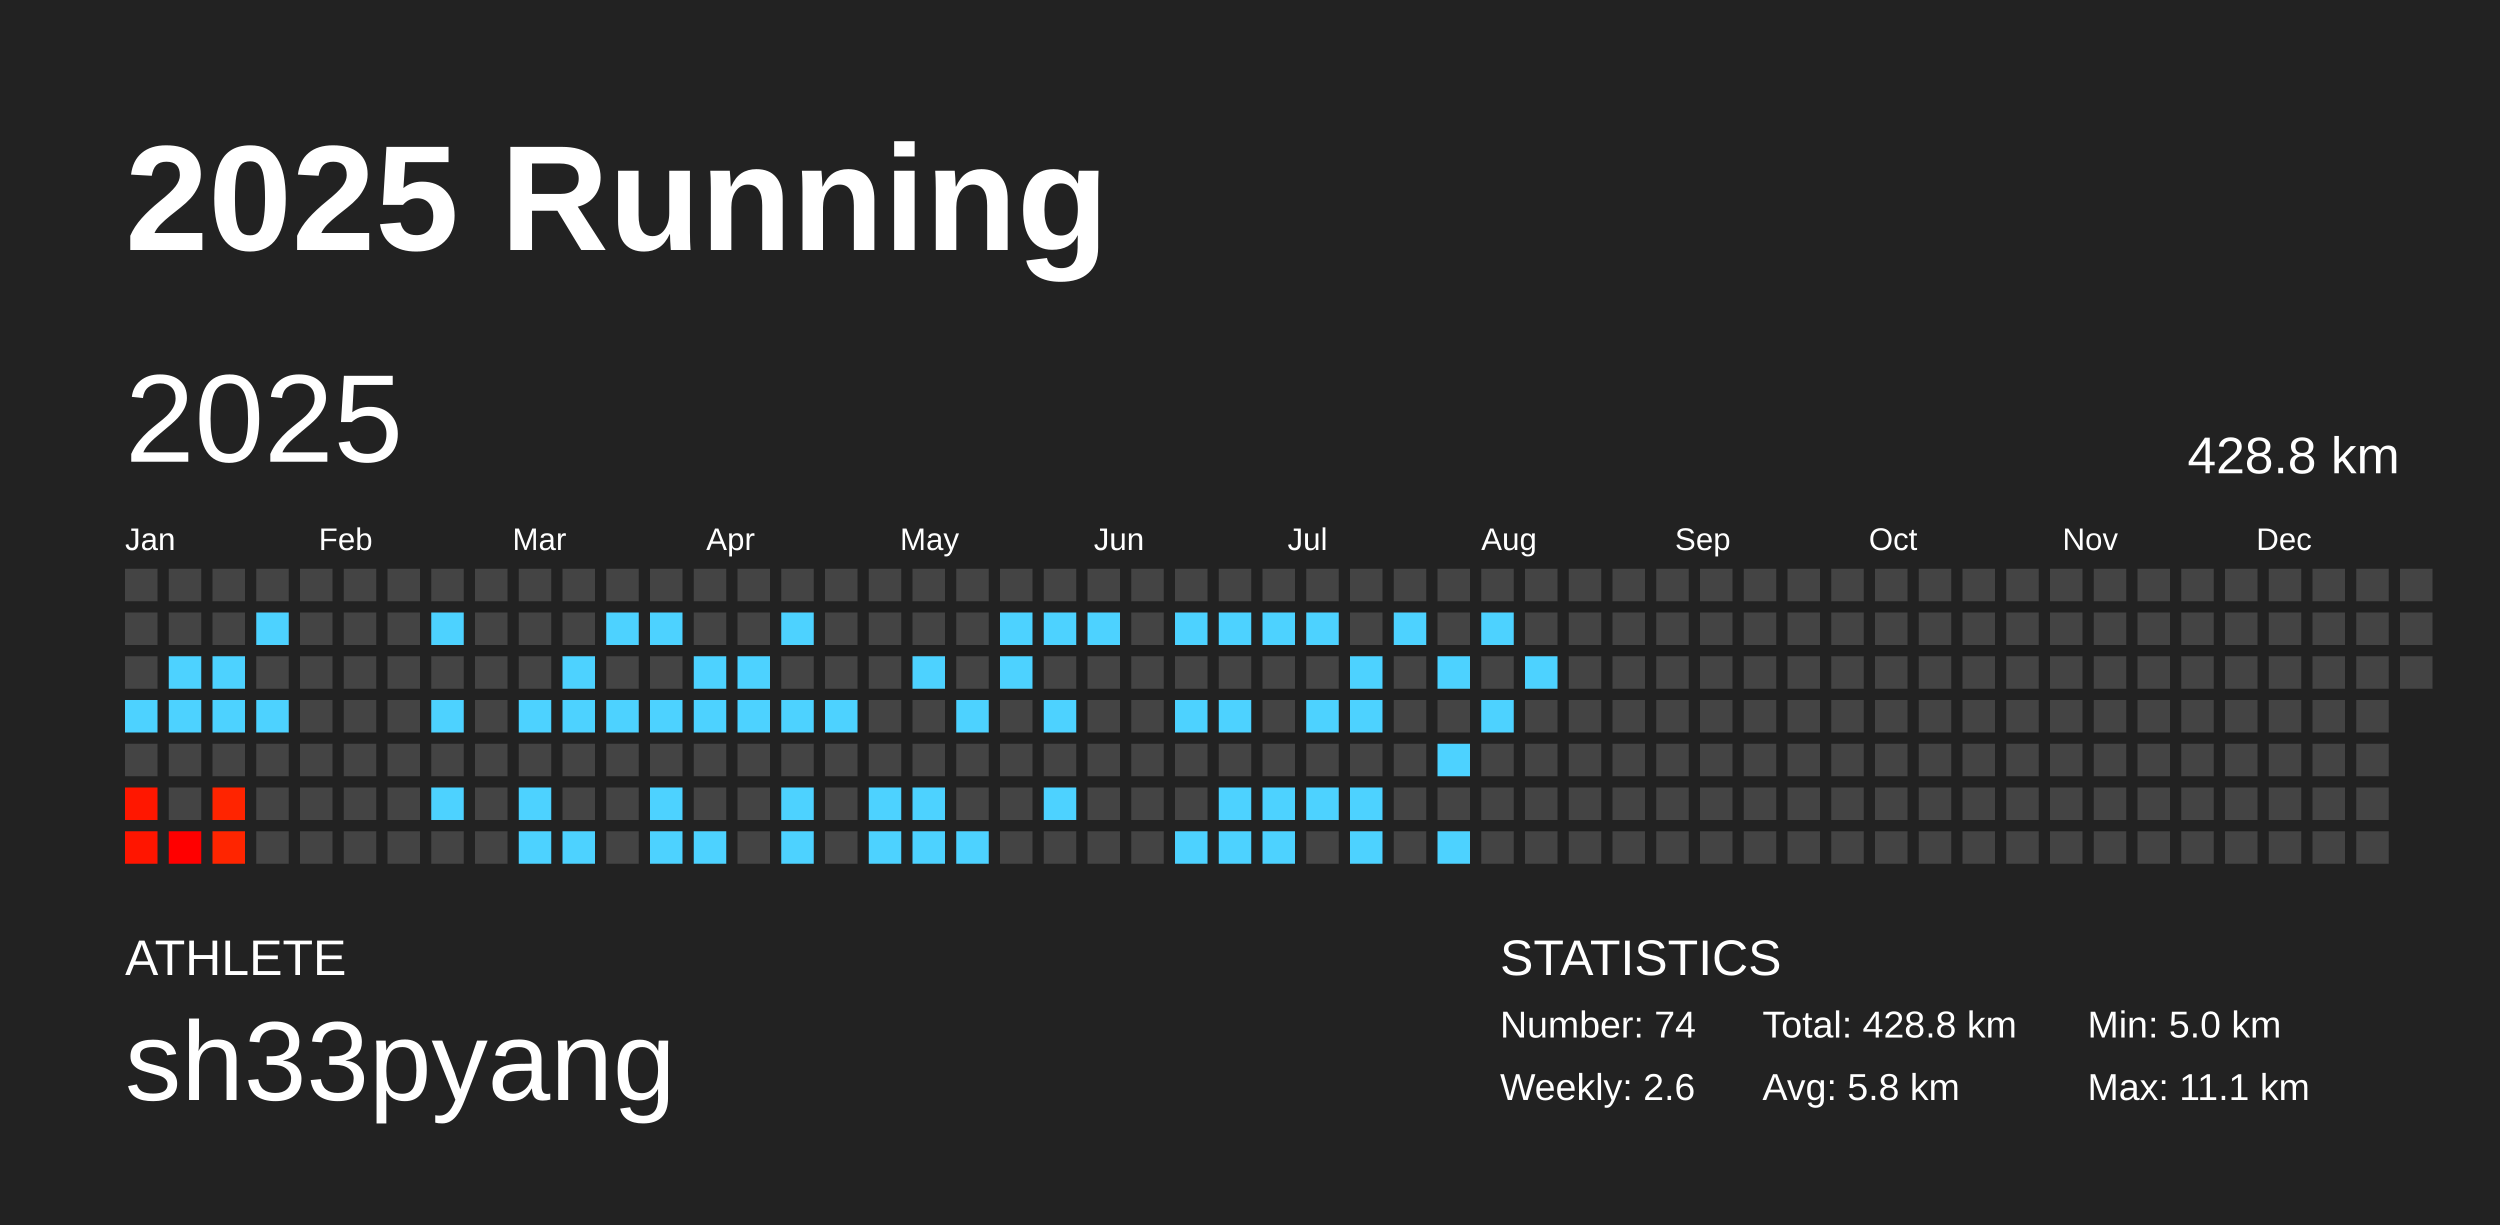
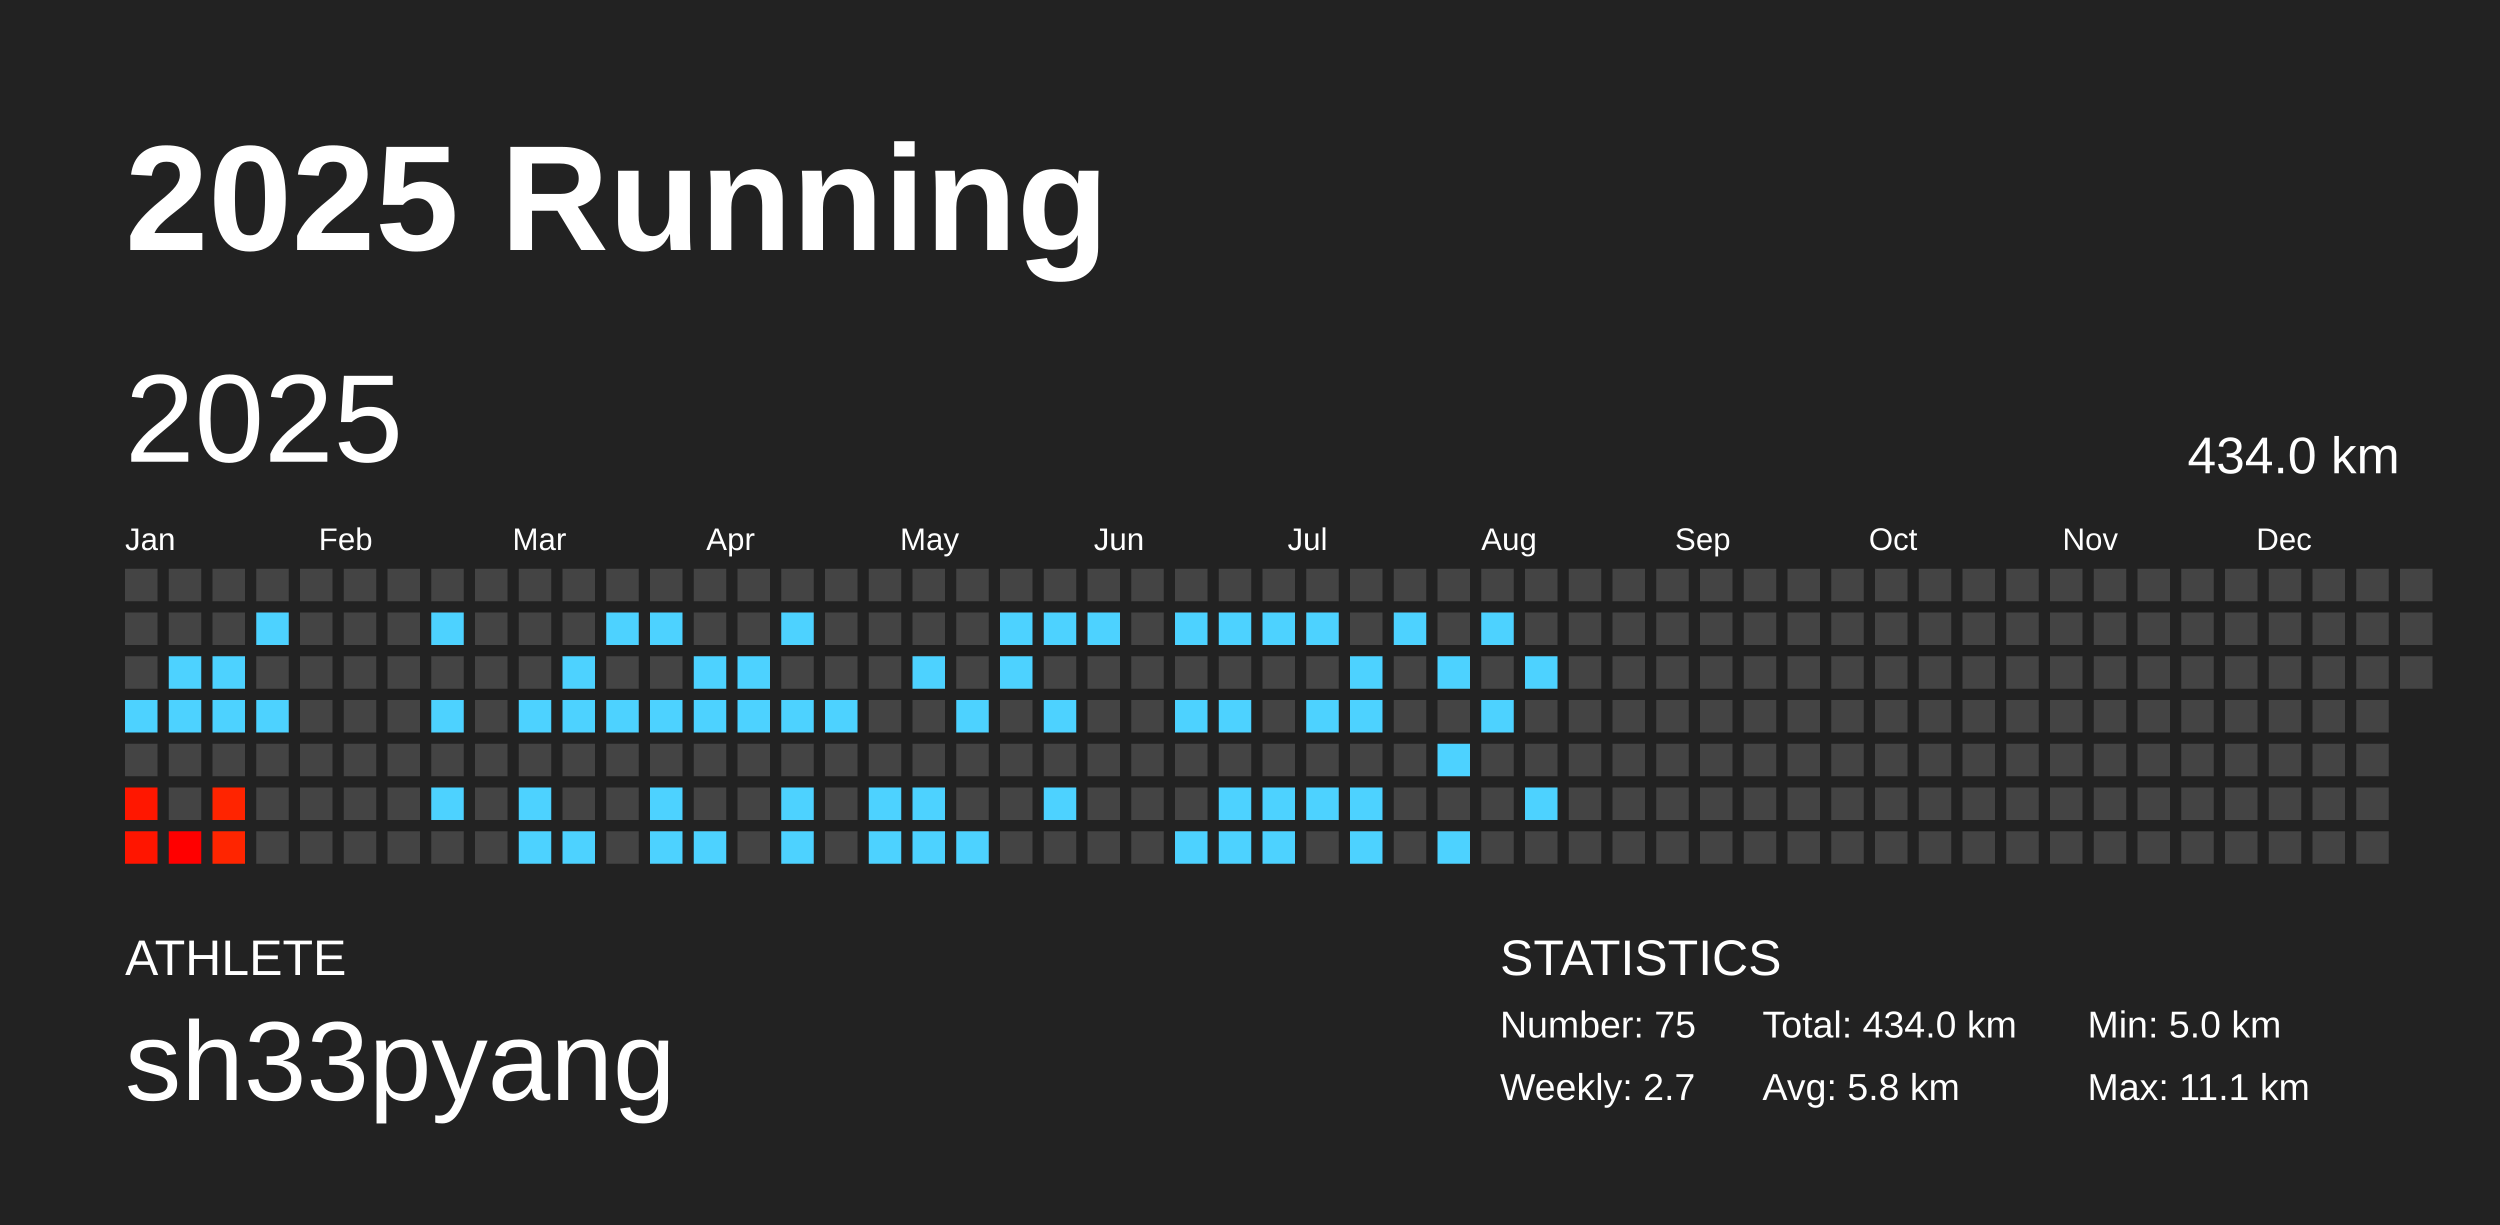
<svg xmlns="http://www.w3.org/2000/svg" baseProfile="full" height="98mm" version="1.1" viewBox="0,0,200,98" width="200mm">
  <defs />
  <rect fill="#222222" height="98" width="200" x="0" y="0" />
  <text fill="#FFFFFF" style="font-size:12px; font-family:Arial; font-weight:bold;" x="10" y="20">2025 Running</text>
  <text fill="#FFFFFF" style="font-size:4px; font-family:Arial" x="10" y="78">ATHLETE</text>
  <text fill="#FFFFFF" style="font-size:9px; font-family:Arial" x="10" y="88">sh33pyang</text>
  <text fill="#FFFFFF" style="font-size:4px; font-family:Arial" x="120" y="78">STATISTICS</text>
-   <text fill="#FFFFFF" style="font-size:3px; font-family:Arial" x="120" y="83">Number: 74</text>
-   <text fill="#FFFFFF" style="font-size:3px; font-family:Arial" x="120" y="88">Weekly: 2.6</text>
-   <text fill="#FFFFFF" style="font-size:3px; font-family:Arial" x="141" y="83">Total: 428.8 km</text>
+   <text fill="#FFFFFF" style="font-size:3px; font-family:Arial" x="120" y="83">Number: 75</text>
+   <text fill="#FFFFFF" style="font-size:3px; font-family:Arial" x="120" y="88">Weekly: 2.7</text>
+   <text fill="#FFFFFF" style="font-size:3px; font-family:Arial" x="141" y="83">Total: 434.0 km</text>
  <text fill="#FFFFFF" style="font-size:3px; font-family:Arial" x="141" y="88">Avg: 5.8 km</text>
  <text fill="#FFFFFF" style="font-size:3px; font-family:Arial" x="167" y="83">Min: 5.0 km</text>
  <text fill="#FFFFFF" style="font-size:3px; font-family:Arial" x="167" y="88">Max: 11.1 km</text>
  <text dominant-baseline="hanging" fill="#FFFFFF" style="font-size:10.0px; font-family:Arial;" x="10" y="30">2025</text>
-   <text dominant-baseline="hanging" fill="#FFFFFF" style="font-size:4.125px; font-family:Arial;" x="175" y="35">428.8 km</text>
+   <text dominant-baseline="hanging" fill="#FFFFFF" style="font-size:4.125px; font-family:Arial;" x="175" y="35">434.0 km</text>
  <text fill="#FFFFFF" style="font-size:2.5px; font-family:Arial" x="10.0" y="44">Jan</text>
  <text fill="#FFFFFF" style="font-size:2.5px; font-family:Arial" x="25.5" y="44">Feb</text>
  <text fill="#FFFFFF" style="font-size:2.5px; font-family:Arial" x="41.0" y="44">Mar</text>
  <text fill="#FFFFFF" style="font-size:2.5px; font-family:Arial" x="56.5" y="44">Apr</text>
  <text fill="#FFFFFF" style="font-size:2.5px; font-family:Arial" x="72.0" y="44">May</text>
  <text fill="#FFFFFF" style="font-size:2.5px; font-family:Arial" x="87.5" y="44">Jun</text>
  <text fill="#FFFFFF" style="font-size:2.5px; font-family:Arial" x="103.0" y="44">Jul</text>
  <text fill="#FFFFFF" style="font-size:2.5px; font-family:Arial" x="118.5" y="44">Aug</text>
  <text fill="#FFFFFF" style="font-size:2.5px; font-family:Arial" x="134.0" y="44">Sep</text>
  <text fill="#FFFFFF" style="font-size:2.5px; font-family:Arial" x="149.5" y="44">Oct</text>
  <text fill="#FFFFFF" style="font-size:2.5px; font-family:Arial" x="165.0" y="44">Nov</text>
  <text fill="#FFFFFF" style="font-size:2.5px; font-family:Arial" x="180.5" y="44">Dec</text>
  <rect fill="#444444" height="2.6" width="2.6" x="10.0" y="45.5" />
  <rect fill="#444444" height="2.6" width="2.6" x="10.0" y="49.0" />
  <rect fill="#444444" height="2.6" width="2.6" x="10.0" y="52.5" />
  <rect fill="#4dd2ff" height="2.6" width="2.6" x="10.0" y="56.0" />
  <rect fill="#444444" height="2.6" width="2.6" x="10.0" y="59.5" />
  <rect fill="#ff1700" height="2.6" width="2.6" x="10.0" y="63.0" />
  <rect fill="#ff1500" height="2.6" width="2.6" x="10.0" y="66.5" />
  <rect fill="#444444" height="2.6" width="2.6" x="13.5" y="45.5" />
  <rect fill="#444444" height="2.6" width="2.6" x="13.5" y="49.0" />
  <rect fill="#4dd2ff" height="2.6" width="2.6" x="13.5" y="52.5" />
  <rect fill="#4dd2ff" height="2.6" width="2.6" x="13.5" y="56.0" />
  <rect fill="#444444" height="2.6" width="2.6" x="13.5" y="59.5" />
  <rect fill="#444444" height="2.6" width="2.6" x="13.5" y="63.0" />
  <rect fill="#ff0000" height="2.6" width="2.6" x="13.5" y="66.5" />
  <rect fill="#444444" height="2.6" width="2.6" x="17.0" y="45.5" />
  <rect fill="#444444" height="2.6" width="2.6" x="17.0" y="49.0" />
  <rect fill="#4dd2ff" height="2.6" width="2.6" x="17.0" y="52.5" />
  <rect fill="#4dd2ff" height="2.6" width="2.6" x="17.0" y="56.0" />
  <rect fill="#444444" height="2.6" width="2.6" x="17.0" y="59.5" />
  <rect fill="#ff2400" height="2.6" width="2.6" x="17.0" y="63.0" />
  <rect fill="#ff2500" height="2.6" width="2.6" x="17.0" y="66.5" />
  <rect fill="#444444" height="2.6" width="2.6" x="20.5" y="45.5" />
  <rect fill="#4dd2ff" height="2.6" width="2.6" x="20.5" y="49.0" />
  <rect fill="#444444" height="2.6" width="2.6" x="20.5" y="52.5" />
  <rect fill="#4dd2ff" height="2.6" width="2.6" x="20.5" y="56.0" />
  <rect fill="#444444" height="2.6" width="2.6" x="20.5" y="59.5" />
  <rect fill="#444444" height="2.6" width="2.6" x="20.5" y="63.0" />
  <rect fill="#444444" height="2.6" width="2.6" x="20.5" y="66.5" />
  <rect fill="#444444" height="2.6" width="2.6" x="24.0" y="45.5" />
  <rect fill="#444444" height="2.6" width="2.6" x="24.0" y="49.0" />
  <rect fill="#444444" height="2.6" width="2.6" x="24.0" y="52.5" />
  <rect fill="#444444" height="2.6" width="2.6" x="24.0" y="56.0" />
  <rect fill="#444444" height="2.6" width="2.6" x="24.0" y="59.5" />
  <rect fill="#444444" height="2.6" width="2.6" x="24.0" y="63.0" />
  <rect fill="#444444" height="2.6" width="2.6" x="24.0" y="66.5" />
  <rect fill="#444444" height="2.6" width="2.6" x="27.5" y="45.5" />
  <rect fill="#444444" height="2.6" width="2.6" x="27.5" y="49.0" />
  <rect fill="#444444" height="2.6" width="2.6" x="27.5" y="52.5" />
  <rect fill="#444444" height="2.6" width="2.6" x="27.5" y="56.0" />
  <rect fill="#444444" height="2.6" width="2.6" x="27.5" y="59.5" />
  <rect fill="#444444" height="2.6" width="2.6" x="27.5" y="63.0" />
  <rect fill="#444444" height="2.6" width="2.6" x="27.5" y="66.5" />
  <rect fill="#444444" height="2.6" width="2.6" x="31.0" y="45.5" />
  <rect fill="#444444" height="2.6" width="2.6" x="31.0" y="49.0" />
  <rect fill="#444444" height="2.6" width="2.6" x="31.0" y="52.5" />
  <rect fill="#444444" height="2.6" width="2.6" x="31.0" y="56.0" />
  <rect fill="#444444" height="2.6" width="2.6" x="31.0" y="59.5" />
  <rect fill="#444444" height="2.6" width="2.6" x="31.0" y="63.0" />
  <rect fill="#444444" height="2.6" width="2.6" x="31.0" y="66.5" />
  <rect fill="#444444" height="2.6" width="2.6" x="34.5" y="45.5" />
  <rect fill="#4dd2ff" height="2.6" width="2.6" x="34.5" y="49.0" />
  <rect fill="#444444" height="2.6" width="2.6" x="34.5" y="52.5" />
  <rect fill="#4dd2ff" height="2.6" width="2.6" x="34.5" y="56.0" />
  <rect fill="#444444" height="2.6" width="2.6" x="34.5" y="59.5" />
  <rect fill="#4dd2ff" height="2.6" width="2.6" x="34.5" y="63.0" />
  <rect fill="#444444" height="2.6" width="2.6" x="34.5" y="66.5" />
  <rect fill="#444444" height="2.6" width="2.6" x="38.0" y="45.5" />
  <rect fill="#444444" height="2.6" width="2.6" x="38.0" y="49.0" />
  <rect fill="#444444" height="2.6" width="2.6" x="38.0" y="52.5" />
  <rect fill="#444444" height="2.6" width="2.6" x="38.0" y="56.0" />
  <rect fill="#444444" height="2.6" width="2.6" x="38.0" y="59.5" />
  <rect fill="#444444" height="2.6" width="2.6" x="38.0" y="63.0" />
  <rect fill="#444444" height="2.6" width="2.6" x="38.0" y="66.5" />
  <rect fill="#444444" height="2.6" width="2.6" x="41.5" y="45.5" />
  <rect fill="#444444" height="2.6" width="2.6" x="41.5" y="49.0" />
  <rect fill="#444444" height="2.6" width="2.6" x="41.5" y="52.5" />
  <rect fill="#4dd2ff" height="2.6" width="2.6" x="41.5" y="56.0" />
  <rect fill="#444444" height="2.6" width="2.6" x="41.5" y="59.5" />
  <rect fill="#4dd2ff" height="2.6" width="2.6" x="41.5" y="63.0" />
  <rect fill="#4dd2ff" height="2.6" width="2.6" x="41.5" y="66.5" />
  <rect fill="#444444" height="2.6" width="2.6" x="45.0" y="45.5" />
  <rect fill="#444444" height="2.6" width="2.6" x="45.0" y="49.0" />
  <rect fill="#4dd2ff" height="2.6" width="2.6" x="45.0" y="52.5" />
  <rect fill="#4dd2ff" height="2.6" width="2.6" x="45.0" y="56.0" />
  <rect fill="#444444" height="2.6" width="2.6" x="45.0" y="59.5" />
  <rect fill="#444444" height="2.6" width="2.6" x="45.0" y="63.0" />
  <rect fill="#4dd2ff" height="2.6" width="2.6" x="45.0" y="66.5" />
  <rect fill="#444444" height="2.6" width="2.6" x="48.5" y="45.5" />
  <rect fill="#4dd2ff" height="2.6" width="2.6" x="48.5" y="49.0" />
  <rect fill="#444444" height="2.6" width="2.6" x="48.5" y="52.5" />
  <rect fill="#4dd2ff" height="2.6" width="2.6" x="48.5" y="56.0" />
  <rect fill="#444444" height="2.6" width="2.6" x="48.5" y="59.5" />
  <rect fill="#444444" height="2.6" width="2.6" x="48.5" y="63.0" />
  <rect fill="#444444" height="2.6" width="2.6" x="48.5" y="66.5" />
  <rect fill="#444444" height="2.6" width="2.6" x="52.0" y="45.5" />
  <rect fill="#4dd2ff" height="2.6" width="2.6" x="52.0" y="49.0" />
  <rect fill="#444444" height="2.6" width="2.6" x="52.0" y="52.5" />
  <rect fill="#4dd2ff" height="2.6" width="2.6" x="52.0" y="56.0" />
  <rect fill="#444444" height="2.6" width="2.6" x="52.0" y="59.5" />
  <rect fill="#4dd2ff" height="2.6" width="2.6" x="52.0" y="63.0" />
  <rect fill="#4dd2ff" height="2.6" width="2.6" x="52.0" y="66.5" />
  <rect fill="#444444" height="2.6" width="2.6" x="55.5" y="45.5" />
  <rect fill="#444444" height="2.6" width="2.6" x="55.5" y="49.0" />
  <rect fill="#4dd2ff" height="2.6" width="2.6" x="55.5" y="52.5" />
  <rect fill="#4dd2ff" height="2.6" width="2.6" x="55.5" y="56.0" />
  <rect fill="#444444" height="2.6" width="2.6" x="55.5" y="59.5" />
  <rect fill="#444444" height="2.6" width="2.6" x="55.5" y="63.0" />
  <rect fill="#4dd2ff" height="2.6" width="2.6" x="55.5" y="66.5" />
  <rect fill="#444444" height="2.6" width="2.6" x="59.0" y="45.5" />
  <rect fill="#444444" height="2.6" width="2.6" x="59.0" y="49.0" />
  <rect fill="#4dd2ff" height="2.6" width="2.6" x="59.0" y="52.5" />
  <rect fill="#4dd2ff" height="2.6" width="2.6" x="59.0" y="56.0" />
  <rect fill="#444444" height="2.6" width="2.6" x="59.0" y="59.5" />
  <rect fill="#444444" height="2.6" width="2.6" x="59.0" y="63.0" />
  <rect fill="#444444" height="2.6" width="2.6" x="59.0" y="66.5" />
  <rect fill="#444444" height="2.6" width="2.6" x="62.5" y="45.5" />
  <rect fill="#4dd2ff" height="2.6" width="2.6" x="62.5" y="49.0" />
  <rect fill="#444444" height="2.6" width="2.6" x="62.5" y="52.5" />
  <rect fill="#4dd2ff" height="2.6" width="2.6" x="62.5" y="56.0" />
  <rect fill="#444444" height="2.6" width="2.6" x="62.5" y="59.5" />
  <rect fill="#4dd2ff" height="2.6" width="2.6" x="62.5" y="63.0" />
  <rect fill="#4dd2ff" height="2.6" width="2.6" x="62.5" y="66.5" />
  <rect fill="#444444" height="2.6" width="2.6" x="66.0" y="45.5" />
  <rect fill="#444444" height="2.6" width="2.6" x="66.0" y="49.0" />
  <rect fill="#444444" height="2.6" width="2.6" x="66.0" y="52.5" />
  <rect fill="#4dd2ff" height="2.6" width="2.6" x="66.0" y="56.0" />
  <rect fill="#444444" height="2.6" width="2.6" x="66.0" y="59.5" />
  <rect fill="#444444" height="2.6" width="2.6" x="66.0" y="63.0" />
  <rect fill="#444444" height="2.6" width="2.6" x="66.0" y="66.5" />
  <rect fill="#444444" height="2.6" width="2.6" x="69.5" y="45.5" />
  <rect fill="#444444" height="2.6" width="2.6" x="69.5" y="49.0" />
  <rect fill="#444444" height="2.6" width="2.6" x="69.5" y="52.5" />
  <rect fill="#444444" height="2.6" width="2.6" x="69.5" y="56.0" />
  <rect fill="#444444" height="2.6" width="2.6" x="69.5" y="59.5" />
  <rect fill="#4dd2ff" height="2.6" width="2.6" x="69.5" y="63.0" />
  <rect fill="#4dd2ff" height="2.6" width="2.6" x="69.5" y="66.5" />
  <rect fill="#444444" height="2.6" width="2.6" x="73.0" y="45.5" />
  <rect fill="#444444" height="2.6" width="2.6" x="73.0" y="49.0" />
  <rect fill="#4dd2ff" height="2.6" width="2.6" x="73.0" y="52.5" />
  <rect fill="#444444" height="2.6" width="2.6" x="73.0" y="56.0" />
  <rect fill="#444444" height="2.6" width="2.6" x="73.0" y="59.5" />
  <rect fill="#4dd2ff" height="2.6" width="2.6" x="73.0" y="63.0" />
  <rect fill="#4dd2ff" height="2.6" width="2.6" x="73.0" y="66.5" />
  <rect fill="#444444" height="2.6" width="2.6" x="76.5" y="45.5" />
  <rect fill="#444444" height="2.6" width="2.6" x="76.5" y="49.0" />
  <rect fill="#444444" height="2.6" width="2.6" x="76.5" y="52.5" />
  <rect fill="#4dd2ff" height="2.6" width="2.6" x="76.5" y="56.0" />
  <rect fill="#444444" height="2.6" width="2.6" x="76.5" y="59.5" />
  <rect fill="#444444" height="2.6" width="2.6" x="76.5" y="63.0" />
  <rect fill="#4dd2ff" height="2.6" width="2.6" x="76.5" y="66.5" />
  <rect fill="#444444" height="2.6" width="2.6" x="80.0" y="45.5" />
  <rect fill="#4dd2ff" height="2.6" width="2.6" x="80.0" y="49.0" />
  <rect fill="#4dd2ff" height="2.6" width="2.6" x="80.0" y="52.5" />
  <rect fill="#444444" height="2.6" width="2.6" x="80.0" y="56.0" />
  <rect fill="#444444" height="2.6" width="2.6" x="80.0" y="59.5" />
  <rect fill="#444444" height="2.6" width="2.6" x="80.0" y="63.0" />
  <rect fill="#444444" height="2.6" width="2.6" x="80.0" y="66.5" />
  <rect fill="#444444" height="2.6" width="2.6" x="83.5" y="45.5" />
  <rect fill="#4dd2ff" height="2.6" width="2.6" x="83.5" y="49.0" />
  <rect fill="#444444" height="2.6" width="2.6" x="83.5" y="52.5" />
  <rect fill="#4dd2ff" height="2.6" width="2.6" x="83.5" y="56.0" />
  <rect fill="#444444" height="2.6" width="2.6" x="83.5" y="59.5" />
  <rect fill="#4dd2ff" height="2.6" width="2.6" x="83.5" y="63.0" />
  <rect fill="#444444" height="2.6" width="2.6" x="83.5" y="66.5" />
  <rect fill="#444444" height="2.6" width="2.6" x="87.0" y="45.5" />
  <rect fill="#4dd2ff" height="2.6" width="2.6" x="87.0" y="49.0" />
  <rect fill="#444444" height="2.6" width="2.6" x="87.0" y="52.5" />
  <rect fill="#444444" height="2.6" width="2.6" x="87.0" y="56.0" />
  <rect fill="#444444" height="2.6" width="2.6" x="87.0" y="59.5" />
  <rect fill="#444444" height="2.6" width="2.6" x="87.0" y="63.0" />
  <rect fill="#444444" height="2.6" width="2.6" x="87.0" y="66.5" />
  <rect fill="#444444" height="2.6" width="2.6" x="90.5" y="45.5" />
  <rect fill="#444444" height="2.6" width="2.6" x="90.5" y="49.0" />
  <rect fill="#444444" height="2.6" width="2.6" x="90.5" y="52.5" />
  <rect fill="#444444" height="2.6" width="2.6" x="90.5" y="56.0" />
  <rect fill="#444444" height="2.6" width="2.6" x="90.5" y="59.5" />
  <rect fill="#444444" height="2.6" width="2.6" x="90.5" y="63.0" />
  <rect fill="#444444" height="2.6" width="2.6" x="90.5" y="66.5" />
  <rect fill="#444444" height="2.6" width="2.6" x="94.0" y="45.5" />
  <rect fill="#4dd2ff" height="2.6" width="2.6" x="94.0" y="49.0" />
  <rect fill="#444444" height="2.6" width="2.6" x="94.0" y="52.5" />
  <rect fill="#4dd2ff" height="2.6" width="2.6" x="94.0" y="56.0" />
  <rect fill="#444444" height="2.6" width="2.6" x="94.0" y="59.5" />
  <rect fill="#444444" height="2.6" width="2.6" x="94.0" y="63.0" />
  <rect fill="#4dd2ff" height="2.6" width="2.6" x="94.0" y="66.5" />
  <rect fill="#444444" height="2.6" width="2.6" x="97.5" y="45.5" />
  <rect fill="#4dd2ff" height="2.6" width="2.6" x="97.5" y="49.0" />
  <rect fill="#444444" height="2.6" width="2.6" x="97.5" y="52.5" />
  <rect fill="#4dd2ff" height="2.6" width="2.6" x="97.5" y="56.0" />
  <rect fill="#444444" height="2.6" width="2.6" x="97.5" y="59.5" />
  <rect fill="#4dd2ff" height="2.6" width="2.6" x="97.5" y="63.0" />
  <rect fill="#4dd2ff" height="2.6" width="2.6" x="97.5" y="66.5" />
  <rect fill="#444444" height="2.6" width="2.6" x="101.0" y="45.5" />
  <rect fill="#4dd2ff" height="2.6" width="2.6" x="101.0" y="49.0" />
  <rect fill="#444444" height="2.6" width="2.6" x="101.0" y="52.5" />
  <rect fill="#444444" height="2.6" width="2.6" x="101.0" y="56.0" />
  <rect fill="#444444" height="2.6" width="2.6" x="101.0" y="59.5" />
  <rect fill="#4dd2ff" height="2.6" width="2.6" x="101.0" y="63.0" />
  <rect fill="#4dd2ff" height="2.6" width="2.6" x="101.0" y="66.5" />
  <rect fill="#444444" height="2.6" width="2.6" x="104.5" y="45.5" />
  <rect fill="#4dd2ff" height="2.6" width="2.6" x="104.5" y="49.0" />
  <rect fill="#444444" height="2.6" width="2.6" x="104.5" y="52.5" />
  <rect fill="#4dd2ff" height="2.6" width="2.6" x="104.5" y="56.0" />
  <rect fill="#444444" height="2.6" width="2.6" x="104.5" y="59.5" />
  <rect fill="#4dd2ff" height="2.6" width="2.6" x="104.5" y="63.0" />
  <rect fill="#444444" height="2.6" width="2.6" x="104.5" y="66.5" />
  <rect fill="#444444" height="2.6" width="2.6" x="108.0" y="45.5" />
  <rect fill="#444444" height="2.6" width="2.6" x="108.0" y="49.0" />
  <rect fill="#4dd2ff" height="2.6" width="2.6" x="108.0" y="52.5" />
  <rect fill="#4dd2ff" height="2.6" width="2.6" x="108.0" y="56.0" />
  <rect fill="#444444" height="2.6" width="2.6" x="108.0" y="59.5" />
  <rect fill="#4dd2ff" height="2.6" width="2.6" x="108.0" y="63.0" />
  <rect fill="#4dd2ff" height="2.6" width="2.6" x="108.0" y="66.5" />
  <rect fill="#444444" height="2.6" width="2.6" x="111.5" y="45.5" />
  <rect fill="#4dd2ff" height="2.6" width="2.6" x="111.5" y="49.0" />
  <rect fill="#444444" height="2.6" width="2.6" x="111.5" y="52.5" />
  <rect fill="#444444" height="2.6" width="2.6" x="111.5" y="56.0" />
  <rect fill="#444444" height="2.6" width="2.6" x="111.5" y="59.5" />
  <rect fill="#444444" height="2.6" width="2.6" x="111.5" y="63.0" />
  <rect fill="#444444" height="2.6" width="2.6" x="111.5" y="66.5" />
  <rect fill="#444444" height="2.6" width="2.6" x="115.0" y="45.5" />
  <rect fill="#444444" height="2.6" width="2.6" x="115.0" y="49.0" />
  <rect fill="#4dd2ff" height="2.6" width="2.6" x="115.0" y="52.5" />
  <rect fill="#444444" height="2.6" width="2.6" x="115.0" y="56.0" />
  <rect fill="#4dd2ff" height="2.6" width="2.6" x="115.0" y="59.5" />
  <rect fill="#444444" height="2.6" width="2.6" x="115.0" y="63.0" />
  <rect fill="#4dd2ff" height="2.6" width="2.6" x="115.0" y="66.5" />
  <rect fill="#444444" height="2.6" width="2.6" x="118.5" y="45.5" />
  <rect fill="#4dd2ff" height="2.6" width="2.6" x="118.5" y="49.0" />
  <rect fill="#444444" height="2.6" width="2.6" x="118.5" y="52.5" />
  <rect fill="#4dd2ff" height="2.6" width="2.6" x="118.5" y="56.0" />
  <rect fill="#444444" height="2.6" width="2.6" x="118.5" y="59.5" />
  <rect fill="#444444" height="2.6" width="2.6" x="118.5" y="63.0" />
  <rect fill="#444444" height="2.6" width="2.6" x="118.5" y="66.5" />
  <rect fill="#444444" height="2.6" width="2.6" x="122.0" y="45.5" />
  <rect fill="#444444" height="2.6" width="2.6" x="122.0" y="49.0" />
  <rect fill="#4dd2ff" height="2.6" width="2.6" x="122.0" y="52.5" />
  <rect fill="#444444" height="2.6" width="2.6" x="122.0" y="56.0" />
  <rect fill="#444444" height="2.6" width="2.6" x="122.0" y="59.5" />
-   <rect fill="#444444" height="2.6" width="2.6" x="122.0" y="63.0" />
+   <rect fill="#4dd2ff" height="2.6" width="2.6" x="122.0" y="63.0" />
  <rect fill="#444444" height="2.6" width="2.6" x="122.0" y="66.5" />
  <rect fill="#444444" height="2.6" width="2.6" x="125.5" y="45.5" />
  <rect fill="#444444" height="2.6" width="2.6" x="125.5" y="49.0" />
  <rect fill="#444444" height="2.6" width="2.6" x="125.5" y="52.5" />
  <rect fill="#444444" height="2.6" width="2.6" x="125.5" y="56.0" />
  <rect fill="#444444" height="2.6" width="2.6" x="125.5" y="59.5" />
  <rect fill="#444444" height="2.6" width="2.6" x="125.5" y="63.0" />
  <rect fill="#444444" height="2.6" width="2.6" x="125.5" y="66.5" />
  <rect fill="#444444" height="2.6" width="2.6" x="129.0" y="45.5" />
  <rect fill="#444444" height="2.6" width="2.6" x="129.0" y="49.0" />
  <rect fill="#444444" height="2.6" width="2.6" x="129.0" y="52.5" />
  <rect fill="#444444" height="2.6" width="2.6" x="129.0" y="56.0" />
  <rect fill="#444444" height="2.6" width="2.6" x="129.0" y="59.5" />
  <rect fill="#444444" height="2.6" width="2.6" x="129.0" y="63.0" />
  <rect fill="#444444" height="2.6" width="2.6" x="129.0" y="66.5" />
  <rect fill="#444444" height="2.6" width="2.6" x="132.5" y="45.5" />
  <rect fill="#444444" height="2.6" width="2.6" x="132.5" y="49.0" />
  <rect fill="#444444" height="2.6" width="2.6" x="132.5" y="52.5" />
  <rect fill="#444444" height="2.6" width="2.6" x="132.5" y="56.0" />
  <rect fill="#444444" height="2.6" width="2.6" x="132.5" y="59.5" />
  <rect fill="#444444" height="2.6" width="2.6" x="132.5" y="63.0" />
  <rect fill="#444444" height="2.6" width="2.6" x="132.5" y="66.5" />
  <rect fill="#444444" height="2.6" width="2.6" x="136.0" y="45.5" />
  <rect fill="#444444" height="2.6" width="2.6" x="136.0" y="49.0" />
  <rect fill="#444444" height="2.6" width="2.6" x="136.0" y="52.5" />
  <rect fill="#444444" height="2.6" width="2.6" x="136.0" y="56.0" />
  <rect fill="#444444" height="2.6" width="2.6" x="136.0" y="59.5" />
  <rect fill="#444444" height="2.6" width="2.6" x="136.0" y="63.0" />
  <rect fill="#444444" height="2.6" width="2.6" x="136.0" y="66.5" />
  <rect fill="#444444" height="2.6" width="2.6" x="139.5" y="45.5" />
  <rect fill="#444444" height="2.6" width="2.6" x="139.5" y="49.0" />
  <rect fill="#444444" height="2.6" width="2.6" x="139.5" y="52.5" />
  <rect fill="#444444" height="2.6" width="2.6" x="139.5" y="56.0" />
  <rect fill="#444444" height="2.6" width="2.6" x="139.5" y="59.5" />
  <rect fill="#444444" height="2.6" width="2.6" x="139.5" y="63.0" />
  <rect fill="#444444" height="2.6" width="2.6" x="139.5" y="66.5" />
  <rect fill="#444444" height="2.6" width="2.6" x="143.0" y="45.5" />
  <rect fill="#444444" height="2.6" width="2.6" x="143.0" y="49.0" />
  <rect fill="#444444" height="2.6" width="2.6" x="143.0" y="52.5" />
  <rect fill="#444444" height="2.6" width="2.6" x="143.0" y="56.0" />
  <rect fill="#444444" height="2.6" width="2.6" x="143.0" y="59.5" />
  <rect fill="#444444" height="2.6" width="2.6" x="143.0" y="63.0" />
  <rect fill="#444444" height="2.6" width="2.6" x="143.0" y="66.5" />
  <rect fill="#444444" height="2.6" width="2.6" x="146.5" y="45.5" />
  <rect fill="#444444" height="2.6" width="2.6" x="146.5" y="49.0" />
  <rect fill="#444444" height="2.6" width="2.6" x="146.5" y="52.5" />
  <rect fill="#444444" height="2.6" width="2.6" x="146.5" y="56.0" />
  <rect fill="#444444" height="2.6" width="2.6" x="146.5" y="59.5" />
  <rect fill="#444444" height="2.6" width="2.6" x="146.5" y="63.0" />
  <rect fill="#444444" height="2.6" width="2.6" x="146.5" y="66.5" />
  <rect fill="#444444" height="2.6" width="2.6" x="150.0" y="45.5" />
  <rect fill="#444444" height="2.6" width="2.6" x="150.0" y="49.0" />
  <rect fill="#444444" height="2.6" width="2.6" x="150.0" y="52.5" />
  <rect fill="#444444" height="2.6" width="2.6" x="150.0" y="56.0" />
  <rect fill="#444444" height="2.6" width="2.6" x="150.0" y="59.5" />
  <rect fill="#444444" height="2.6" width="2.6" x="150.0" y="63.0" />
  <rect fill="#444444" height="2.6" width="2.6" x="150.0" y="66.5" />
  <rect fill="#444444" height="2.6" width="2.6" x="153.5" y="45.5" />
  <rect fill="#444444" height="2.6" width="2.6" x="153.5" y="49.0" />
  <rect fill="#444444" height="2.6" width="2.6" x="153.5" y="52.5" />
  <rect fill="#444444" height="2.6" width="2.6" x="153.5" y="56.0" />
  <rect fill="#444444" height="2.6" width="2.6" x="153.5" y="59.5" />
  <rect fill="#444444" height="2.6" width="2.6" x="153.5" y="63.0" />
  <rect fill="#444444" height="2.6" width="2.6" x="153.5" y="66.5" />
  <rect fill="#444444" height="2.6" width="2.6" x="157.0" y="45.5" />
  <rect fill="#444444" height="2.6" width="2.6" x="157.0" y="49.0" />
  <rect fill="#444444" height="2.6" width="2.6" x="157.0" y="52.5" />
  <rect fill="#444444" height="2.6" width="2.6" x="157.0" y="56.0" />
  <rect fill="#444444" height="2.6" width="2.6" x="157.0" y="59.5" />
  <rect fill="#444444" height="2.6" width="2.6" x="157.0" y="63.0" />
  <rect fill="#444444" height="2.6" width="2.6" x="157.0" y="66.5" />
  <rect fill="#444444" height="2.6" width="2.6" x="160.5" y="45.5" />
  <rect fill="#444444" height="2.6" width="2.6" x="160.5" y="49.0" />
  <rect fill="#444444" height="2.6" width="2.6" x="160.5" y="52.5" />
  <rect fill="#444444" height="2.6" width="2.6" x="160.5" y="56.0" />
  <rect fill="#444444" height="2.6" width="2.6" x="160.5" y="59.5" />
  <rect fill="#444444" height="2.6" width="2.6" x="160.5" y="63.0" />
  <rect fill="#444444" height="2.6" width="2.6" x="160.5" y="66.5" />
  <rect fill="#444444" height="2.6" width="2.6" x="164.0" y="45.5" />
  <rect fill="#444444" height="2.6" width="2.6" x="164.0" y="49.0" />
  <rect fill="#444444" height="2.6" width="2.6" x="164.0" y="52.5" />
  <rect fill="#444444" height="2.6" width="2.6" x="164.0" y="56.0" />
  <rect fill="#444444" height="2.6" width="2.6" x="164.0" y="59.5" />
  <rect fill="#444444" height="2.6" width="2.6" x="164.0" y="63.0" />
  <rect fill="#444444" height="2.6" width="2.6" x="164.0" y="66.5" />
  <rect fill="#444444" height="2.6" width="2.6" x="167.5" y="45.5" />
  <rect fill="#444444" height="2.6" width="2.6" x="167.5" y="49.0" />
  <rect fill="#444444" height="2.6" width="2.6" x="167.5" y="52.5" />
  <rect fill="#444444" height="2.6" width="2.6" x="167.5" y="56.0" />
  <rect fill="#444444" height="2.6" width="2.6" x="167.5" y="59.5" />
  <rect fill="#444444" height="2.6" width="2.6" x="167.5" y="63.0" />
  <rect fill="#444444" height="2.6" width="2.6" x="167.5" y="66.5" />
  <rect fill="#444444" height="2.6" width="2.6" x="171.0" y="45.5" />
  <rect fill="#444444" height="2.6" width="2.6" x="171.0" y="49.0" />
  <rect fill="#444444" height="2.6" width="2.6" x="171.0" y="52.5" />
  <rect fill="#444444" height="2.6" width="2.6" x="171.0" y="56.0" />
  <rect fill="#444444" height="2.6" width="2.6" x="171.0" y="59.5" />
  <rect fill="#444444" height="2.6" width="2.6" x="171.0" y="63.0" />
  <rect fill="#444444" height="2.6" width="2.6" x="171.0" y="66.5" />
  <rect fill="#444444" height="2.6" width="2.6" x="174.5" y="45.5" />
  <rect fill="#444444" height="2.6" width="2.6" x="174.5" y="49.0" />
  <rect fill="#444444" height="2.6" width="2.6" x="174.5" y="52.5" />
  <rect fill="#444444" height="2.6" width="2.6" x="174.5" y="56.0" />
  <rect fill="#444444" height="2.6" width="2.6" x="174.5" y="59.5" />
  <rect fill="#444444" height="2.6" width="2.6" x="174.5" y="63.0" />
  <rect fill="#444444" height="2.6" width="2.6" x="174.5" y="66.5" />
  <rect fill="#444444" height="2.6" width="2.6" x="178.0" y="45.5" />
  <rect fill="#444444" height="2.6" width="2.6" x="178.0" y="49.0" />
  <rect fill="#444444" height="2.6" width="2.6" x="178.0" y="52.5" />
  <rect fill="#444444" height="2.6" width="2.6" x="178.0" y="56.0" />
  <rect fill="#444444" height="2.6" width="2.6" x="178.0" y="59.5" />
  <rect fill="#444444" height="2.6" width="2.6" x="178.0" y="63.0" />
  <rect fill="#444444" height="2.6" width="2.6" x="178.0" y="66.5" />
  <rect fill="#444444" height="2.6" width="2.6" x="181.5" y="45.5" />
  <rect fill="#444444" height="2.6" width="2.6" x="181.5" y="49.0" />
  <rect fill="#444444" height="2.6" width="2.6" x="181.5" y="52.5" />
  <rect fill="#444444" height="2.6" width="2.6" x="181.5" y="56.0" />
  <rect fill="#444444" height="2.6" width="2.6" x="181.5" y="59.5" />
  <rect fill="#444444" height="2.6" width="2.6" x="181.5" y="63.0" />
  <rect fill="#444444" height="2.6" width="2.6" x="181.5" y="66.5" />
  <rect fill="#444444" height="2.6" width="2.6" x="185.0" y="45.5" />
  <rect fill="#444444" height="2.6" width="2.6" x="185.0" y="49.0" />
  <rect fill="#444444" height="2.6" width="2.6" x="185.0" y="52.5" />
  <rect fill="#444444" height="2.6" width="2.6" x="185.0" y="56.0" />
  <rect fill="#444444" height="2.6" width="2.6" x="185.0" y="59.5" />
  <rect fill="#444444" height="2.6" width="2.6" x="185.0" y="63.0" />
  <rect fill="#444444" height="2.6" width="2.6" x="185.0" y="66.5" />
  <rect fill="#444444" height="2.6" width="2.6" x="188.5" y="45.5" />
  <rect fill="#444444" height="2.6" width="2.6" x="188.5" y="49.0" />
  <rect fill="#444444" height="2.6" width="2.6" x="188.5" y="52.5" />
  <rect fill="#444444" height="2.6" width="2.6" x="188.5" y="56.0" />
  <rect fill="#444444" height="2.6" width="2.6" x="188.5" y="59.5" />
  <rect fill="#444444" height="2.6" width="2.6" x="188.5" y="63.0" />
  <rect fill="#444444" height="2.6" width="2.6" x="188.5" y="66.5" />
  <rect fill="#444444" height="2.6" width="2.6" x="192.0" y="45.5" />
  <rect fill="#444444" height="2.6" width="2.6" x="192.0" y="49.0" />
  <rect fill="#444444" height="2.6" width="2.6" x="192.0" y="52.5" />
</svg>
